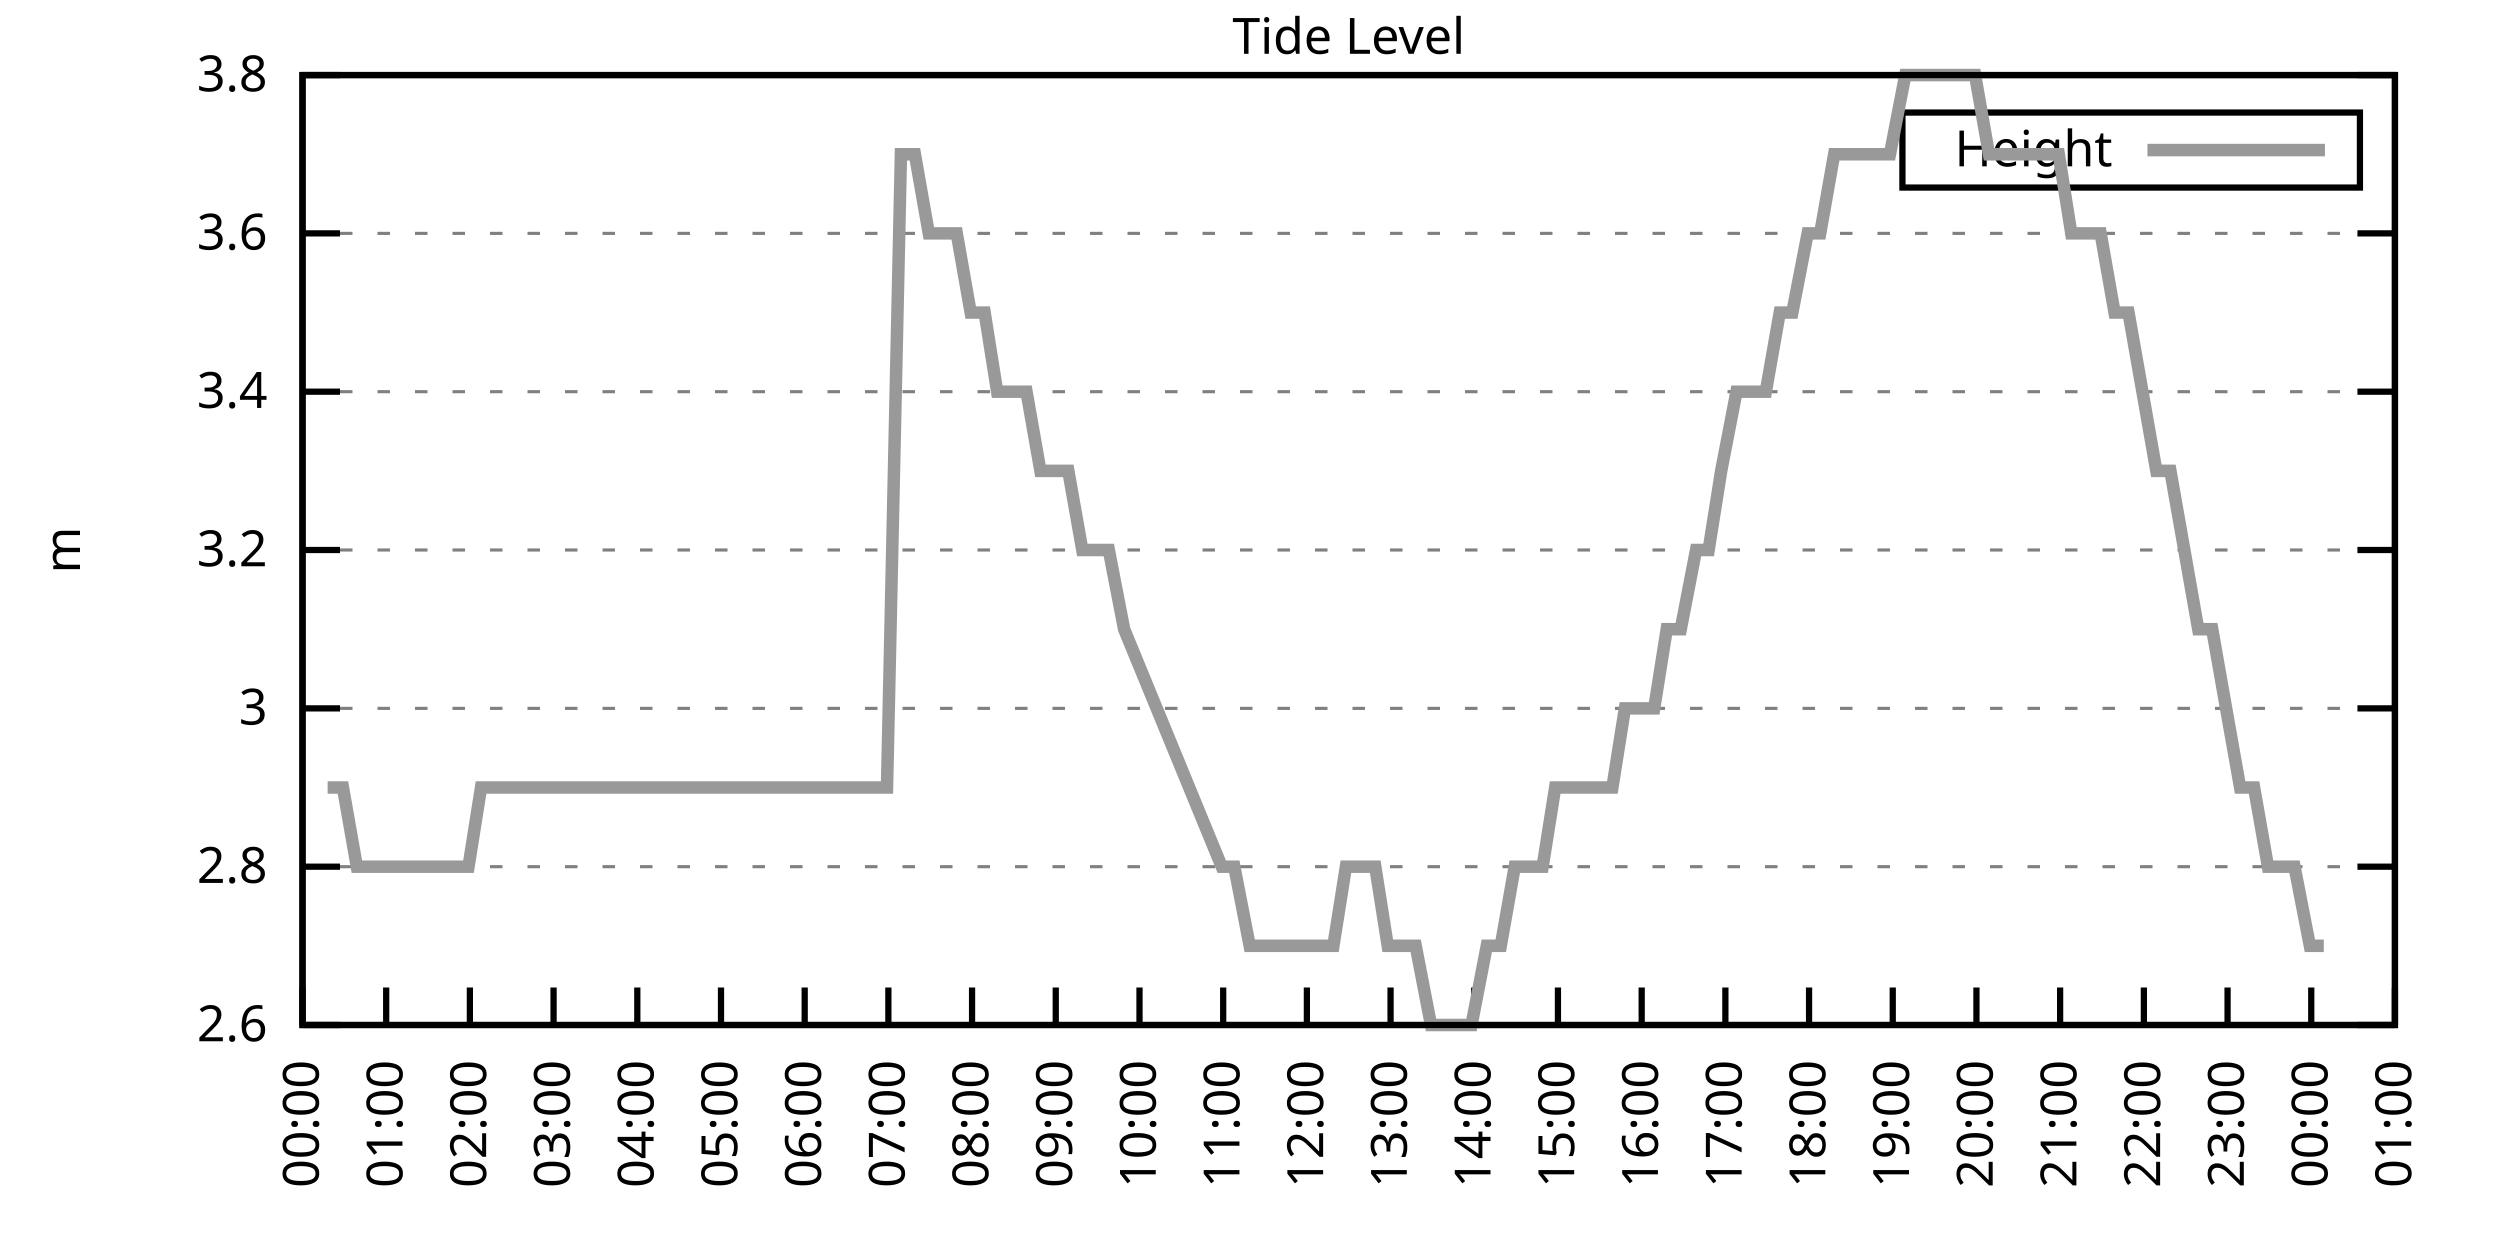
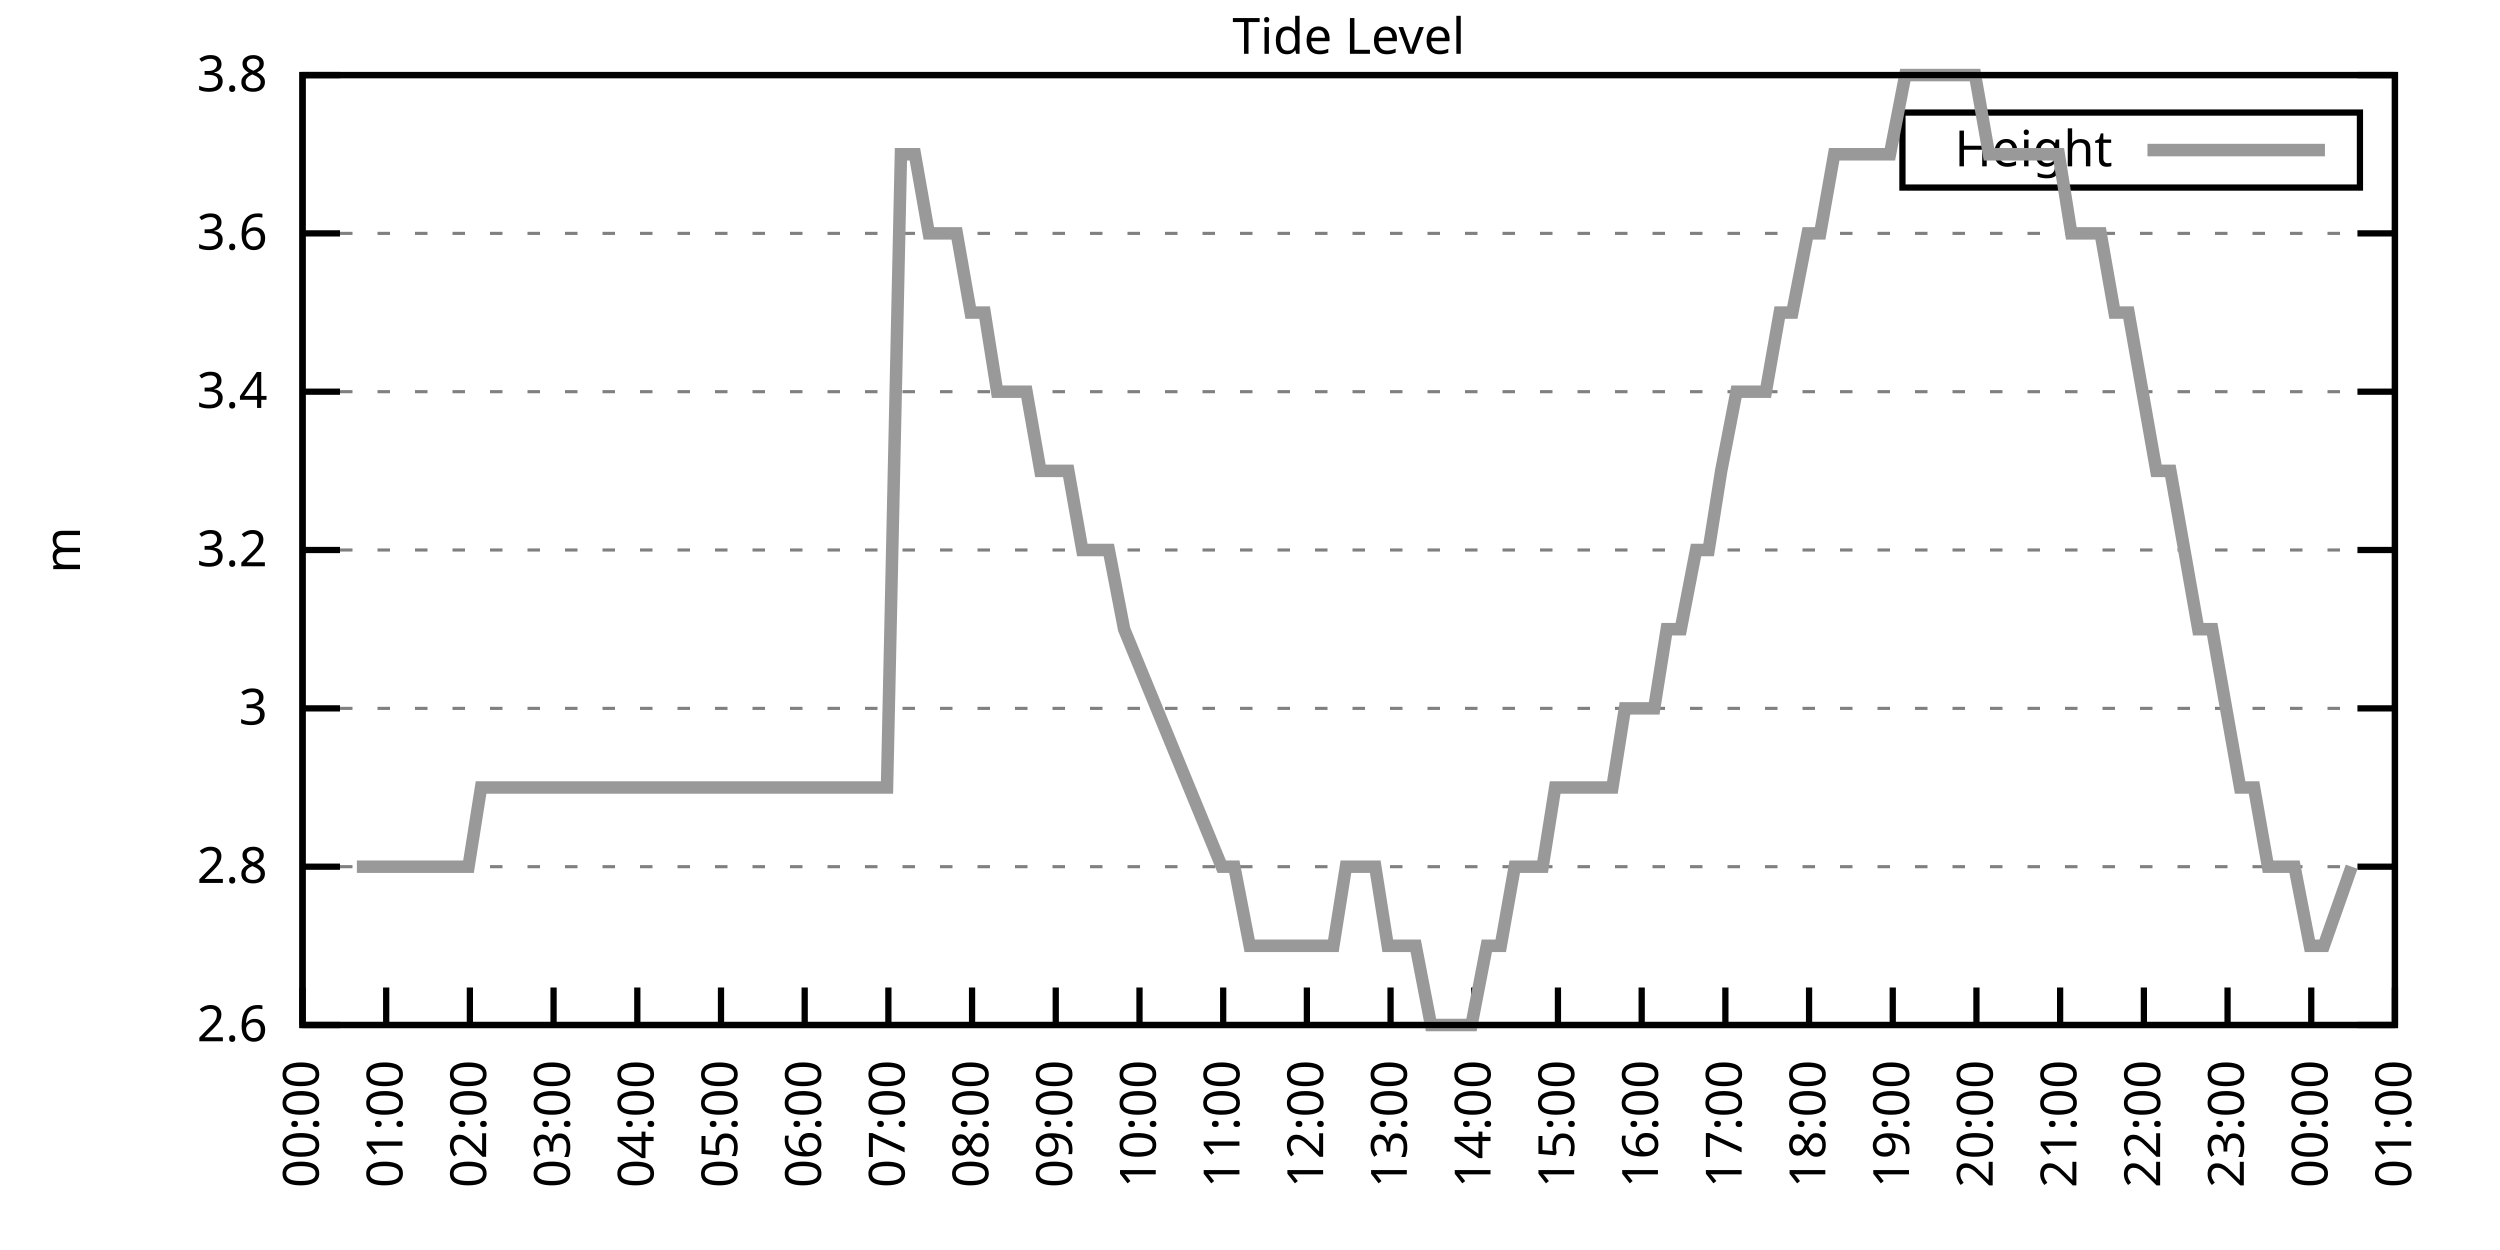
<svg xmlns="http://www.w3.org/2000/svg" xmlns:xlink="http://www.w3.org/1999/xlink" width="400" height="200" viewBox="0 0 400 200">
  <g id="gnuplot_canvas">
    <rect x="0" y="0" width="400" height="200" fill="none" />
    <defs>
      <circle id="gpDot" r="0.5" stroke-width="0.5" stroke="currentColor" />
      <path id="gpPt0" stroke-width="0.333" stroke="currentColor" d="M-1,0 h2 M0,-1 v2" />
      <path id="gpPt1" stroke-width="0.333" stroke="currentColor" d="M-1,-1 L1,1 M1,-1 L-1,1" />
      <path id="gpPt2" stroke-width="0.333" stroke="currentColor" d="M-1,0 L1,0 M0,-1 L0,1 M-1,-1 L1,1 M-1,1 L1,-1" />
      <rect id="gpPt3" stroke-width="0.333" stroke="currentColor" x="-1" y="-1" width="2" height="2" />
      <rect id="gpPt4" stroke-width="0.333" stroke="currentColor" fill="currentColor" x="-1" y="-1" width="2" height="2" />
      <circle id="gpPt5" stroke-width="0.333" stroke="currentColor" cx="0" cy="0" r="1" />
      <use xlink:href="#gpPt5" id="gpPt6" fill="currentColor" stroke="none" />
      <path id="gpPt7" stroke-width="0.333" stroke="currentColor" d="M0,-1.33 L-1.33,0.67 L1.33,0.67 z" />
      <use xlink:href="#gpPt7" id="gpPt8" fill="currentColor" stroke="none" />
      <use xlink:href="#gpPt7" id="gpPt9" stroke="currentColor" transform="rotate(180)" />
      <use xlink:href="#gpPt9" id="gpPt10" fill="currentColor" stroke="none" />
      <use xlink:href="#gpPt3" id="gpPt11" stroke="currentColor" transform="rotate(45)" />
      <use xlink:href="#gpPt11" id="gpPt12" fill="currentColor" stroke="none" />
      <path id="gpPt13" stroke-width="0.333" stroke="currentColor" d="M0,1.330 L1.265,0.411 L0.782,-1.067 L-0.782,-1.076 L-1.265,0.411 z" />
      <use xlink:href="#gpPt13" id="gpPt14" fill="currentColor" stroke="none" />
      <filter id="textbox" filterUnits="objectBoundingBox" x="0" y="0" height="1" width="1">
        <feFlood flood-color="white" flood-opacity="1" result="bgnd" />
        <feComposite in="SourceGraphic" in2="bgnd" operator="atop" />
      </filter>
      <filter id="greybox" filterUnits="objectBoundingBox" x="0" y="0" height="1" width="1">
        <feFlood flood-color="lightgrey" flood-opacity="1" result="grey" />
        <feComposite in="SourceGraphic" in2="grey" operator="atop" />
      </filter>
    </defs>
    <g fill="none" color="white" stroke="currentColor" stroke-width="1.00" stroke-linecap="butt" stroke-linejoin="miter">
</g>
    <g fill="none" color="black" stroke="currentColor" stroke-width="1.00" stroke-linecap="butt" stroke-linejoin="miter">
      <g stroke="none" shape-rendering="crispEdges">
        <polygon fill="rgb(255, 255, 255)" points="48.40,164.00 383.18,164.00 383.18,12.02 48.40,12.02 " />
      </g>
    </g>
    <g fill="none" color="black" stroke="currentColor" stroke-width="1.00" stroke-linecap="butt" stroke-linejoin="miter">
</g>
    <g fill="none" color="black" stroke="black" stroke-width="0.50" stroke-linecap="butt" stroke-linejoin="miter">
</g>
    <g fill="none" color="gray" stroke="currentColor" stroke-width="0.50" stroke-linecap="butt" stroke-linejoin="miter">
      <path stroke="gray" stroke-dasharray="2,4" class="gridline" d="M48.40,164.00 L383.19,164.00  " />
    </g>
    <g fill="none" color="gray" stroke="gray" stroke-width="1.00" stroke-linecap="butt" stroke-linejoin="miter">
</g>
    <g fill="none" color="black" stroke="currentColor" stroke-width="1.00" stroke-linecap="butt" stroke-linejoin="miter">
      <path stroke="black" d="M48.40,164.00 L54.40,164.00 M383.19,164.00 L377.19,164.00  " />
      <g transform="translate(42.80,166.60)" stroke="none" fill="black" font-family="Sans" font-size="8.00" text-anchor="end">
        <text>
          <tspan font-family="Sans"> 2.6</tspan>
        </text>
      </g>
    </g>
    <g fill="none" color="black" stroke="currentColor" stroke-width="1.00" stroke-linecap="butt" stroke-linejoin="miter">
</g>
    <g fill="none" color="black" stroke="black" stroke-width="0.50" stroke-linecap="butt" stroke-linejoin="miter">
</g>
    <g fill="none" color="gray" stroke="currentColor" stroke-width="0.50" stroke-linecap="butt" stroke-linejoin="miter">
      <path stroke="gray" stroke-dasharray="2,4" class="gridline" d="M48.40,138.67 L383.19,138.67  " />
    </g>
    <g fill="none" color="gray" stroke="gray" stroke-width="1.00" stroke-linecap="butt" stroke-linejoin="miter">
</g>
    <g fill="none" color="black" stroke="currentColor" stroke-width="1.00" stroke-linecap="butt" stroke-linejoin="miter">
      <path stroke="black" d="M48.40,138.67 L54.40,138.67 M383.19,138.67 L377.19,138.67  " />
      <g transform="translate(42.80,141.27)" stroke="none" fill="black" font-family="Sans" font-size="8.00" text-anchor="end">
        <text>
          <tspan font-family="Sans"> 2.8</tspan>
        </text>
      </g>
    </g>
    <g fill="none" color="black" stroke="currentColor" stroke-width="1.00" stroke-linecap="butt" stroke-linejoin="miter">
</g>
    <g fill="none" color="black" stroke="black" stroke-width="0.50" stroke-linecap="butt" stroke-linejoin="miter">
</g>
    <g fill="none" color="gray" stroke="currentColor" stroke-width="0.50" stroke-linecap="butt" stroke-linejoin="miter">
      <path stroke="gray" stroke-dasharray="2,4" class="gridline" d="M48.40,113.34 L383.19,113.34  " />
    </g>
    <g fill="none" color="gray" stroke="gray" stroke-width="1.00" stroke-linecap="butt" stroke-linejoin="miter">
</g>
    <g fill="none" color="black" stroke="currentColor" stroke-width="1.00" stroke-linecap="butt" stroke-linejoin="miter">
      <path stroke="black" d="M48.40,113.34 L54.40,113.34 M383.19,113.34 L377.19,113.34  " />
      <g transform="translate(42.80,115.94)" stroke="none" fill="black" font-family="Sans" font-size="8.00" text-anchor="end">
        <text>
          <tspan font-family="Sans"> 3</tspan>
        </text>
      </g>
    </g>
    <g fill="none" color="black" stroke="currentColor" stroke-width="1.00" stroke-linecap="butt" stroke-linejoin="miter">
</g>
    <g fill="none" color="black" stroke="black" stroke-width="0.50" stroke-linecap="butt" stroke-linejoin="miter">
</g>
    <g fill="none" color="gray" stroke="currentColor" stroke-width="0.50" stroke-linecap="butt" stroke-linejoin="miter">
      <path stroke="gray" stroke-dasharray="2,4" class="gridline" d="M48.40,88.00 L383.19,88.00  " />
    </g>
    <g fill="none" color="gray" stroke="gray" stroke-width="1.00" stroke-linecap="butt" stroke-linejoin="miter">
</g>
    <g fill="none" color="black" stroke="currentColor" stroke-width="1.00" stroke-linecap="butt" stroke-linejoin="miter">
      <path stroke="black" d="M48.40,88.00 L54.40,88.00 M383.19,88.00 L377.19,88.00  " />
      <g transform="translate(42.80,90.60)" stroke="none" fill="black" font-family="Sans" font-size="8.00" text-anchor="end">
        <text>
          <tspan font-family="Sans"> 3.2</tspan>
        </text>
      </g>
    </g>
    <g fill="none" color="black" stroke="currentColor" stroke-width="1.00" stroke-linecap="butt" stroke-linejoin="miter">
</g>
    <g fill="none" color="black" stroke="black" stroke-width="0.50" stroke-linecap="butt" stroke-linejoin="miter">
</g>
    <g fill="none" color="gray" stroke="currentColor" stroke-width="0.50" stroke-linecap="butt" stroke-linejoin="miter">
      <path stroke="gray" stroke-dasharray="2,4" class="gridline" d="M48.40,62.67 L383.19,62.67  " />
    </g>
    <g fill="none" color="gray" stroke="gray" stroke-width="1.00" stroke-linecap="butt" stroke-linejoin="miter">
</g>
    <g fill="none" color="black" stroke="currentColor" stroke-width="1.00" stroke-linecap="butt" stroke-linejoin="miter">
      <path stroke="black" d="M48.40,62.67 L54.40,62.67 M383.19,62.67 L377.19,62.67  " />
      <g transform="translate(42.80,65.27)" stroke="none" fill="black" font-family="Sans" font-size="8.00" text-anchor="end">
        <text>
          <tspan font-family="Sans"> 3.4</tspan>
        </text>
      </g>
    </g>
    <g fill="none" color="black" stroke="currentColor" stroke-width="1.00" stroke-linecap="butt" stroke-linejoin="miter">
</g>
    <g fill="none" color="black" stroke="black" stroke-width="0.50" stroke-linecap="butt" stroke-linejoin="miter">
</g>
    <g fill="none" color="gray" stroke="currentColor" stroke-width="0.50" stroke-linecap="butt" stroke-linejoin="miter">
      <path stroke="gray" stroke-dasharray="2,4" class="gridline" d="M48.40,37.34 L383.19,37.34  " />
    </g>
    <g fill="none" color="gray" stroke="gray" stroke-width="1.00" stroke-linecap="butt" stroke-linejoin="miter">
</g>
    <g fill="none" color="black" stroke="currentColor" stroke-width="1.00" stroke-linecap="butt" stroke-linejoin="miter">
      <path stroke="black" d="M48.40,37.34 L54.40,37.34 M383.19,37.34 L377.19,37.34  " />
      <g transform="translate(42.80,39.94)" stroke="none" fill="black" font-family="Sans" font-size="8.00" text-anchor="end">
        <text>
          <tspan font-family="Sans"> 3.6</tspan>
        </text>
      </g>
    </g>
    <g fill="none" color="black" stroke="currentColor" stroke-width="1.00" stroke-linecap="butt" stroke-linejoin="miter">
</g>
    <g fill="none" color="black" stroke="black" stroke-width="0.50" stroke-linecap="butt" stroke-linejoin="miter">
</g>
    <g fill="none" color="gray" stroke="currentColor" stroke-width="0.50" stroke-linecap="butt" stroke-linejoin="miter">
      <path stroke="gray" stroke-dasharray="2,4" class="gridline" d="M48.40,12.01 L383.19,12.01  " />
    </g>
    <g fill="none" color="gray" stroke="gray" stroke-width="1.00" stroke-linecap="butt" stroke-linejoin="miter">
</g>
    <g fill="none" color="black" stroke="currentColor" stroke-width="1.00" stroke-linecap="butt" stroke-linejoin="miter">
      <path stroke="black" d="M48.40,12.01 L54.40,12.01 M383.19,12.01 L377.19,12.01  " />
      <g transform="translate(42.80,14.61)" stroke="none" fill="black" font-family="Sans" font-size="8.00" text-anchor="end">
        <text>
          <tspan font-family="Sans"> 3.8</tspan>
        </text>
      </g>
    </g>
    <g fill="none" color="black" stroke="currentColor" stroke-width="1.00" stroke-linecap="butt" stroke-linejoin="miter">
      <path stroke="black" d="M48.40,164.00 L48.40,158.00  " />
      <g transform="translate(51.00,169.60) rotate(270.00)" stroke="none" fill="black" font-family="Sans" font-size="8.00" text-anchor="end">
        <text>
          <tspan font-family="Sans">00:00</tspan>
        </text>
      </g>
    </g>
    <g fill="none" color="black" stroke="currentColor" stroke-width="1.00" stroke-linecap="butt" stroke-linejoin="miter">
      <path stroke="black" d="M61.79,164.00 L61.79,158.00  " />
      <g transform="translate(64.39,169.60) rotate(270.00)" stroke="none" fill="black" font-family="Sans" font-size="8.00" text-anchor="end">
        <text>
          <tspan font-family="Sans">01:00</tspan>
        </text>
      </g>
    </g>
    <g fill="none" color="black" stroke="currentColor" stroke-width="1.00" stroke-linecap="butt" stroke-linejoin="miter">
      <path stroke="black" d="M75.18,164.00 L75.18,158.00  " />
      <g transform="translate(77.78,169.60) rotate(270.00)" stroke="none" fill="black" font-family="Sans" font-size="8.00" text-anchor="end">
        <text>
          <tspan font-family="Sans">02:00</tspan>
        </text>
      </g>
    </g>
    <g fill="none" color="black" stroke="currentColor" stroke-width="1.00" stroke-linecap="butt" stroke-linejoin="miter">
      <path stroke="black" d="M88.57,164.00 L88.57,158.00  " />
      <g transform="translate(91.17,169.60) rotate(270.00)" stroke="none" fill="black" font-family="Sans" font-size="8.00" text-anchor="end">
        <text>
          <tspan font-family="Sans">03:00</tspan>
        </text>
      </g>
    </g>
    <g fill="none" color="black" stroke="currentColor" stroke-width="1.00" stroke-linecap="butt" stroke-linejoin="miter">
      <path stroke="black" d="M101.97,164.00 L101.97,158.00  " />
      <g transform="translate(104.57,169.60) rotate(270.00)" stroke="none" fill="black" font-family="Sans" font-size="8.00" text-anchor="end">
        <text>
          <tspan font-family="Sans">04:00</tspan>
        </text>
      </g>
    </g>
    <g fill="none" color="black" stroke="currentColor" stroke-width="1.00" stroke-linecap="butt" stroke-linejoin="miter">
      <path stroke="black" d="M115.36,164.00 L115.36,158.00  " />
      <g transform="translate(117.96,169.60) rotate(270.00)" stroke="none" fill="black" font-family="Sans" font-size="8.00" text-anchor="end">
        <text>
          <tspan font-family="Sans">05:00</tspan>
        </text>
      </g>
    </g>
    <g fill="none" color="black" stroke="currentColor" stroke-width="1.00" stroke-linecap="butt" stroke-linejoin="miter">
      <path stroke="black" d="M128.75,164.00 L128.75,158.00  " />
      <g transform="translate(131.35,169.60) rotate(270.00)" stroke="none" fill="black" font-family="Sans" font-size="8.00" text-anchor="end">
        <text>
          <tspan font-family="Sans">06:00</tspan>
        </text>
      </g>
    </g>
    <g fill="none" color="black" stroke="currentColor" stroke-width="1.00" stroke-linecap="butt" stroke-linejoin="miter">
      <path stroke="black" d="M142.14,164.00 L142.14,158.00  " />
      <g transform="translate(144.74,169.60) rotate(270.00)" stroke="none" fill="black" font-family="Sans" font-size="8.00" text-anchor="end">
        <text>
          <tspan font-family="Sans">07:00</tspan>
        </text>
      </g>
    </g>
    <g fill="none" color="black" stroke="currentColor" stroke-width="1.00" stroke-linecap="butt" stroke-linejoin="miter">
      <path stroke="black" d="M155.53,164.00 L155.53,158.00  " />
      <g transform="translate(158.13,169.60) rotate(270.00)" stroke="none" fill="black" font-family="Sans" font-size="8.00" text-anchor="end">
        <text>
          <tspan font-family="Sans">08:00</tspan>
        </text>
      </g>
    </g>
    <g fill="none" color="black" stroke="currentColor" stroke-width="1.00" stroke-linecap="butt" stroke-linejoin="miter">
      <path stroke="black" d="M168.92,164.00 L168.92,158.00  " />
      <g transform="translate(171.52,169.60) rotate(270.00)" stroke="none" fill="black" font-family="Sans" font-size="8.00" text-anchor="end">
        <text>
          <tspan font-family="Sans">09:00</tspan>
        </text>
      </g>
    </g>
    <g fill="none" color="black" stroke="currentColor" stroke-width="1.00" stroke-linecap="butt" stroke-linejoin="miter">
      <path stroke="black" d="M182.32,164.00 L182.32,158.00  " />
      <g transform="translate(184.92,169.60) rotate(270.00)" stroke="none" fill="black" font-family="Sans" font-size="8.00" text-anchor="end">
        <text>
          <tspan font-family="Sans">10:00</tspan>
        </text>
      </g>
    </g>
    <g fill="none" color="black" stroke="currentColor" stroke-width="1.00" stroke-linecap="butt" stroke-linejoin="miter">
      <path stroke="black" d="M195.71,164.00 L195.71,158.00  " />
      <g transform="translate(198.31,169.60) rotate(270.00)" stroke="none" fill="black" font-family="Sans" font-size="8.00" text-anchor="end">
        <text>
          <tspan font-family="Sans">11:00</tspan>
        </text>
      </g>
    </g>
    <g fill="none" color="black" stroke="currentColor" stroke-width="1.00" stroke-linecap="butt" stroke-linejoin="miter">
      <path stroke="black" d="M209.10,164.00 L209.10,158.00  " />
      <g transform="translate(211.70,169.60) rotate(270.00)" stroke="none" fill="black" font-family="Sans" font-size="8.00" text-anchor="end">
        <text>
          <tspan font-family="Sans">12:00</tspan>
        </text>
      </g>
    </g>
    <g fill="none" color="black" stroke="currentColor" stroke-width="1.00" stroke-linecap="butt" stroke-linejoin="miter">
      <path stroke="black" d="M222.49,164.00 L222.49,158.00  " />
      <g transform="translate(225.09,169.60) rotate(270.00)" stroke="none" fill="black" font-family="Sans" font-size="8.00" text-anchor="end">
        <text>
          <tspan font-family="Sans">13:00</tspan>
        </text>
      </g>
    </g>
    <g fill="none" color="black" stroke="currentColor" stroke-width="1.00" stroke-linecap="butt" stroke-linejoin="miter">
      <path stroke="black" d="M235.88,164.00 L235.88,158.00  " />
      <g transform="translate(238.48,169.60) rotate(270.00)" stroke="none" fill="black" font-family="Sans" font-size="8.00" text-anchor="end">
        <text>
          <tspan font-family="Sans">14:00</tspan>
        </text>
      </g>
    </g>
    <g fill="none" color="black" stroke="currentColor" stroke-width="1.00" stroke-linecap="butt" stroke-linejoin="miter">
      <path stroke="black" d="M249.27,164.00 L249.27,158.00  " />
      <g transform="translate(251.87,169.60) rotate(270.00)" stroke="none" fill="black" font-family="Sans" font-size="8.00" text-anchor="end">
        <text>
          <tspan font-family="Sans">15:00</tspan>
        </text>
      </g>
    </g>
    <g fill="none" color="black" stroke="currentColor" stroke-width="1.00" stroke-linecap="butt" stroke-linejoin="miter">
      <path stroke="black" d="M262.67,164.00 L262.67,158.00  " />
      <g transform="translate(265.27,169.60) rotate(270.00)" stroke="none" fill="black" font-family="Sans" font-size="8.00" text-anchor="end">
        <text>
          <tspan font-family="Sans">16:00</tspan>
        </text>
      </g>
    </g>
    <g fill="none" color="black" stroke="currentColor" stroke-width="1.00" stroke-linecap="butt" stroke-linejoin="miter">
      <path stroke="black" d="M276.06,164.00 L276.06,158.00  " />
      <g transform="translate(278.66,169.60) rotate(270.00)" stroke="none" fill="black" font-family="Sans" font-size="8.00" text-anchor="end">
        <text>
          <tspan font-family="Sans">17:00</tspan>
        </text>
      </g>
    </g>
    <g fill="none" color="black" stroke="currentColor" stroke-width="1.00" stroke-linecap="butt" stroke-linejoin="miter">
      <path stroke="black" d="M289.45,164.00 L289.45,158.00  " />
      <g transform="translate(292.05,169.60) rotate(270.00)" stroke="none" fill="black" font-family="Sans" font-size="8.00" text-anchor="end">
        <text>
          <tspan font-family="Sans">18:00</tspan>
        </text>
      </g>
    </g>
    <g fill="none" color="black" stroke="currentColor" stroke-width="1.00" stroke-linecap="butt" stroke-linejoin="miter">
      <path stroke="black" d="M302.84,164.00 L302.84,158.00  " />
      <g transform="translate(305.44,169.60) rotate(270.00)" stroke="none" fill="black" font-family="Sans" font-size="8.00" text-anchor="end">
        <text>
          <tspan font-family="Sans">19:00</tspan>
        </text>
      </g>
    </g>
    <g fill="none" color="black" stroke="currentColor" stroke-width="1.00" stroke-linecap="butt" stroke-linejoin="miter">
      <path stroke="black" d="M316.23,164.00 L316.23,158.00  " />
      <g transform="translate(318.83,169.60) rotate(270.00)" stroke="none" fill="black" font-family="Sans" font-size="8.00" text-anchor="end">
        <text>
          <tspan font-family="Sans">20:00</tspan>
        </text>
      </g>
    </g>
    <g fill="none" color="black" stroke="currentColor" stroke-width="1.00" stroke-linecap="butt" stroke-linejoin="miter">
      <path stroke="black" d="M329.62,164.00 L329.62,158.00  " />
      <g transform="translate(332.22,169.60) rotate(270.00)" stroke="none" fill="black" font-family="Sans" font-size="8.00" text-anchor="end">
        <text>
          <tspan font-family="Sans">21:00</tspan>
        </text>
      </g>
    </g>
    <g fill="none" color="black" stroke="currentColor" stroke-width="1.00" stroke-linecap="butt" stroke-linejoin="miter">
      <path stroke="black" d="M343.02,164.00 L343.02,158.00  " />
      <g transform="translate(345.62,169.60) rotate(270.00)" stroke="none" fill="black" font-family="Sans" font-size="8.00" text-anchor="end">
        <text>
          <tspan font-family="Sans">22:00</tspan>
        </text>
      </g>
    </g>
    <g fill="none" color="black" stroke="currentColor" stroke-width="1.00" stroke-linecap="butt" stroke-linejoin="miter">
      <path stroke="black" d="M356.41,164.00 L356.41,158.00  " />
      <g transform="translate(359.01,169.60) rotate(270.00)" stroke="none" fill="black" font-family="Sans" font-size="8.00" text-anchor="end">
        <text>
          <tspan font-family="Sans">23:00</tspan>
        </text>
      </g>
    </g>
    <g fill="none" color="black" stroke="currentColor" stroke-width="1.00" stroke-linecap="butt" stroke-linejoin="miter">
      <path stroke="black" d="M369.80,164.00 L369.80,158.00  " />
      <g transform="translate(372.40,169.60) rotate(270.00)" stroke="none" fill="black" font-family="Sans" font-size="8.00" text-anchor="end">
        <text>
          <tspan font-family="Sans">00:00</tspan>
        </text>
      </g>
    </g>
    <g fill="none" color="black" stroke="currentColor" stroke-width="1.00" stroke-linecap="butt" stroke-linejoin="miter">
      <path stroke="black" d="M383.19,164.00 L383.19,158.00  " />
      <g transform="translate(385.79,169.60) rotate(270.00)" stroke="none" fill="black" font-family="Sans" font-size="8.00" text-anchor="end">
        <text>
          <tspan font-family="Sans">01:00</tspan>
        </text>
      </g>
    </g>
    <g fill="none" color="black" stroke="currentColor" stroke-width="1.00" stroke-linecap="butt" stroke-linejoin="miter">
</g>
    <g fill="none" color="black" stroke="currentColor" stroke-width="1.00" stroke-linecap="butt" stroke-linejoin="miter">
      <path stroke="black" d="M48.40,12.01 L48.40,164.00 L383.19,164.00 L383.19,12.01 L48.40,12.01 Z  " />
    </g>
    <g fill="none" color="black" stroke="currentColor" stroke-width="1.00" stroke-linecap="butt" stroke-linejoin="miter">
</g>
    <g fill="none" color="black" stroke="currentColor" stroke-width="1.00" stroke-linecap="butt" stroke-linejoin="miter">
      <path stroke="black" d="M304.39,30.01 L304.39,18.01 L377.59,18.01 L377.59,30.01 L304.39,30.01 Z  " />
    </g>
    <g id="Tide_level_plot_1">
      <g fill="none" color="white" stroke="black" stroke-width="2.00" stroke-linecap="butt" stroke-linejoin="miter">
</g>
      <g fill="none" color="black" stroke="currentColor" stroke-width="2.00" stroke-linecap="butt" stroke-linejoin="miter">
        <g transform="translate(337.99,26.61)" stroke="none" fill="black" font-family="Sans" font-size="8.00" text-anchor="end">
          <text>
            <tspan font-family="Sans">Height</tspan>
          </text>
        </g>
      </g>
      <g fill="none" color="black" stroke="currentColor" stroke-width="2.00" stroke-linecap="butt" stroke-linejoin="miter">
-         <path stroke="rgb(153, 153, 153)" d="M343.59,24.01 L371.99,24.01 M52.42,126.00 L54.87,126.00 L57.10,138.67 L59.34,138.67 L61.35,138.67 L63.80,138.67   L66.03,138.67 L68.04,138.67 L70.50,138.67 L72.73,138.67 L74.96,138.67 L76.97,126.00 L79.42,126.00 L81.43,126.00   L83.89,126.00 L86.12,126.00 L88.35,126.00 L90.58,126.00 L92.59,126.00 L95.05,126.00 L97.06,126.00 L99.29,126.00   L101.74,126.00 L103.98,126.00 L105.98,126.00 L108.22,126.00 L110.67,126.00 L112.68,126.00 L117.37,126.00 L119.60,126.00   L121.61,126.00 L124.06,126.00 L126.29,126.00 L128.53,126.00 L132.99,126.00 L135.22,126.00 L137.45,126.00 L139.69,126.00   L141.92,126.00 L144.15,24.68 L146.38,24.68 L148.61,37.34 L150.62,37.34 L153.08,37.34 L155.31,50.01 L157.54,50.01   L159.55,62.67 L162.01,62.67 L164.24,62.67 L166.47,75.34 L168.48,75.34 L170.93,75.34 L173.17,88.00 L175.17,88.00   L177.41,88.00 L179.86,100.67 L195.48,138.67 L197.49,138.67 L199.95,151.33 L201.96,151.33 L204.41,151.33 L206.64,151.33   L208.88,151.33 L210.88,151.33 L213.34,151.33 L215.35,138.67 L217.58,138.67 L220.04,138.67 L222.04,151.33 L224.50,151.33   L226.51,151.33 L228.96,164.00 L231.20,164.00 L233.20,164.00 L235.44,164.00 L237.89,151.33 L240.12,151.33 L242.36,138.67   L244.59,138.67 L246.82,138.67 L248.83,126.00 L251.28,126.00 L253.29,126.00 L255.75,126.00 L257.98,126.00 L259.99,113.34   L262.44,113.34 L264.67,113.34 L266.68,100.67 L268.92,100.67 L271.37,88.00 L273.38,88.00 L275.39,75.34 L277.84,62.67   L280.07,62.67 L282.53,62.67 L284.76,50.01 L286.77,50.01 L289.23,37.34 L291.23,37.34 L293.47,24.68 L295.70,24.68   L298.15,24.68 L300.39,24.68 L302.39,24.68 L304.85,12.01 L307.08,12.01 L309.09,12.01 L311.54,12.01 L313.78,12.01   L316.01,12.01 L318.24,24.68 L320.47,24.68 L322.70,24.68 L324.94,24.68 L326.95,24.68 L329.40,24.68 L331.41,37.34   L333.64,37.34 L336.10,37.34 L338.33,50.01 L340.56,50.01 L342.79,62.67 L345.02,75.34 L347.26,75.34 L349.49,88.00   L351.72,100.67 L353.95,100.67 L356.18,113.34 L358.42,126.00 L360.65,126.00 L362.88,138.67 L365.11,138.67 L367.12,138.67   L369.58,151.33 L371.81,151.33  " />
+         <path stroke="rgb(153, 153, 153)" d="M343.59,24.01 L371.99,24.01 M57.10,138.67 L59.34,138.67 L61.35,138.67 L63.80,138.67 L66.03,138.67 L68.04,138.67   L70.50,138.67 L72.73,138.67 L74.96,138.67 L76.97,126.00 L79.42,126.00 L81.43,126.00 L83.89,126.00 L86.12,126.00   L88.35,126.00 L90.58,126.00 L92.59,126.00 L95.05,126.00 L97.06,126.00 L99.29,126.00 L101.74,126.00 L103.98,126.00   L105.98,126.00 L108.22,126.00 L110.67,126.00 L112.68,126.00 L117.37,126.00 L119.60,126.00 L121.61,126.00 L124.06,126.00   L126.29,126.00 L128.53,126.00 L132.99,126.00 L135.22,126.00 L137.45,126.00 L139.69,126.00 L141.92,126.00 L144.15,24.68   L146.38,24.68 L148.61,37.34 L150.62,37.34 L153.08,37.34 L155.31,50.01 L157.54,50.01 L159.55,62.67 L162.01,62.67   L164.24,62.67 L166.47,75.34 L168.48,75.34 L170.93,75.34 L173.17,88.00 L175.17,88.00 L177.41,88.00 L179.86,100.67   L195.48,138.67 L197.49,138.67 L199.95,151.33 L201.96,151.33 L204.41,151.33 L206.64,151.33 L208.88,151.33 L210.88,151.33   L213.34,151.33 L215.35,138.67 L217.58,138.67 L220.04,138.67 L222.04,151.33 L224.50,151.33 L226.51,151.33 L228.96,164.00   L231.20,164.00 L233.20,164.00 L235.44,164.00 L237.89,151.33 L240.12,151.33 L242.36,138.67 L244.59,138.67 L246.82,138.67   L248.83,126.00 L251.28,126.00 L253.29,126.00 L255.75,126.00 L257.98,126.00 L259.99,113.34 L262.44,113.34 L264.67,113.34   L266.68,100.67 L268.92,100.67 L271.37,88.00 L273.38,88.00 L275.39,75.34 L277.84,62.67 L280.07,62.67 L282.53,62.67   L284.76,50.01 L286.77,50.01 L289.23,37.34 L291.23,37.34 L293.47,24.68 L295.70,24.68 L298.15,24.68 L300.39,24.68   L302.39,24.68 L304.85,12.01 L307.08,12.01 L309.09,12.01 L311.54,12.01 L313.78,12.01 L316.01,12.01 L318.24,24.68   L320.47,24.68 L322.70,24.68 L324.94,24.68 L326.95,24.68 L329.40,24.68 L331.41,37.34 L333.64,37.34 L336.10,37.34   L338.33,50.01 L340.56,50.01 L342.79,62.67 L345.02,75.34 L347.26,75.34 L349.49,88.00 L351.72,100.67 L353.95,100.67   L356.18,113.34 L358.42,126.00 L360.65,126.00 L362.88,138.67 L365.11,138.67 L367.12,138.67 L369.58,151.33 L371.81,151.33   L376.27,138.67  " />
      </g>
    </g>
    <g fill="none" color="black" stroke="currentColor" stroke-width="2.00" stroke-linecap="butt" stroke-linejoin="miter">
</g>
    <g fill="none" color="black" stroke="black" stroke-width="1.00" stroke-linecap="butt" stroke-linejoin="miter">
</g>
    <g fill="none" color="black" stroke="currentColor" stroke-width="1.00" stroke-linecap="butt" stroke-linejoin="miter">
      <path stroke="black" d="M48.40,12.01 L48.40,164.00 L383.19,164.00 L383.19,12.01 L48.40,12.01 Z  " />
      <g transform="translate(12.80,88.01) rotate(270.00)" stroke="none" fill="black" font-family="Sans" font-size="8.00" text-anchor="middle">
        <text>
          <tspan font-family="Sans">m</tspan>
        </text>
      </g>
    </g>
    <g fill="none" color="black" stroke="currentColor" stroke-width="1.00" stroke-linecap="butt" stroke-linejoin="miter">
</g>
    <g fill="none" color="black" stroke="currentColor" stroke-width="1.00" stroke-linecap="butt" stroke-linejoin="miter">
      <g transform="translate(215.79,8.61)" stroke="none" fill="black" font-family="Sans" font-size="8.00" text-anchor="middle">
        <text>
          <tspan font-family="Sans">Tide Level</tspan>
        </text>
      </g>
    </g>
    <g fill="none" color="black" stroke="currentColor" stroke-width="1.00" stroke-linecap="butt" stroke-linejoin="miter">
</g>
  </g>
</svg>
